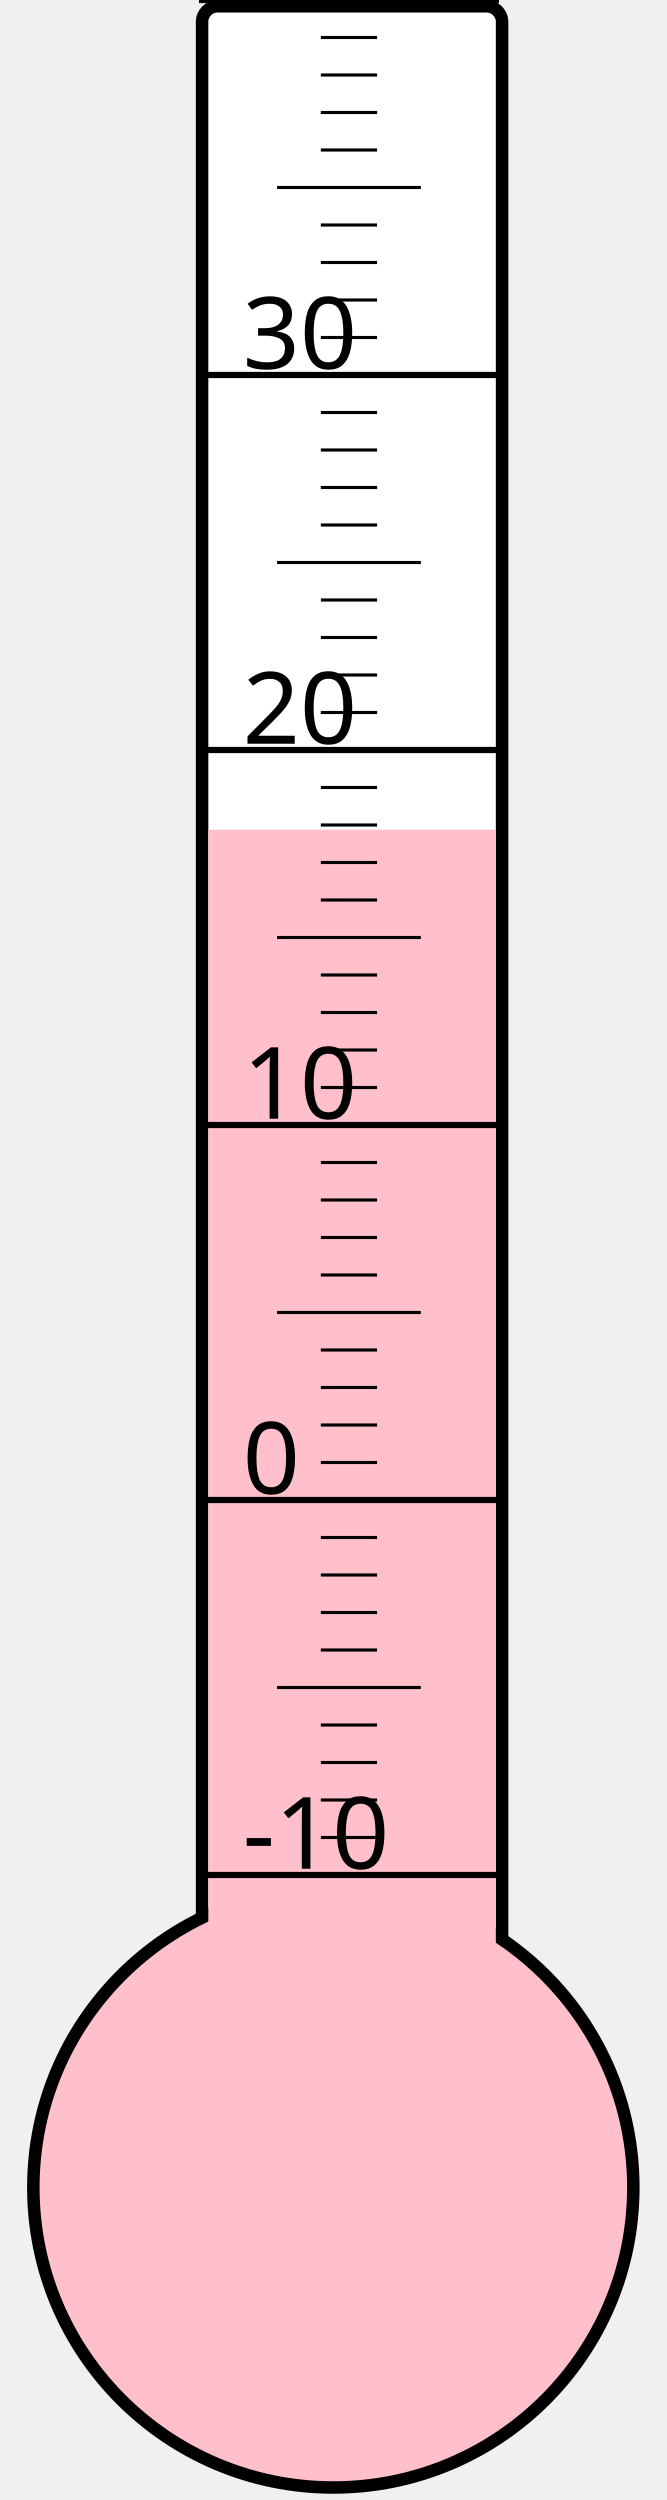
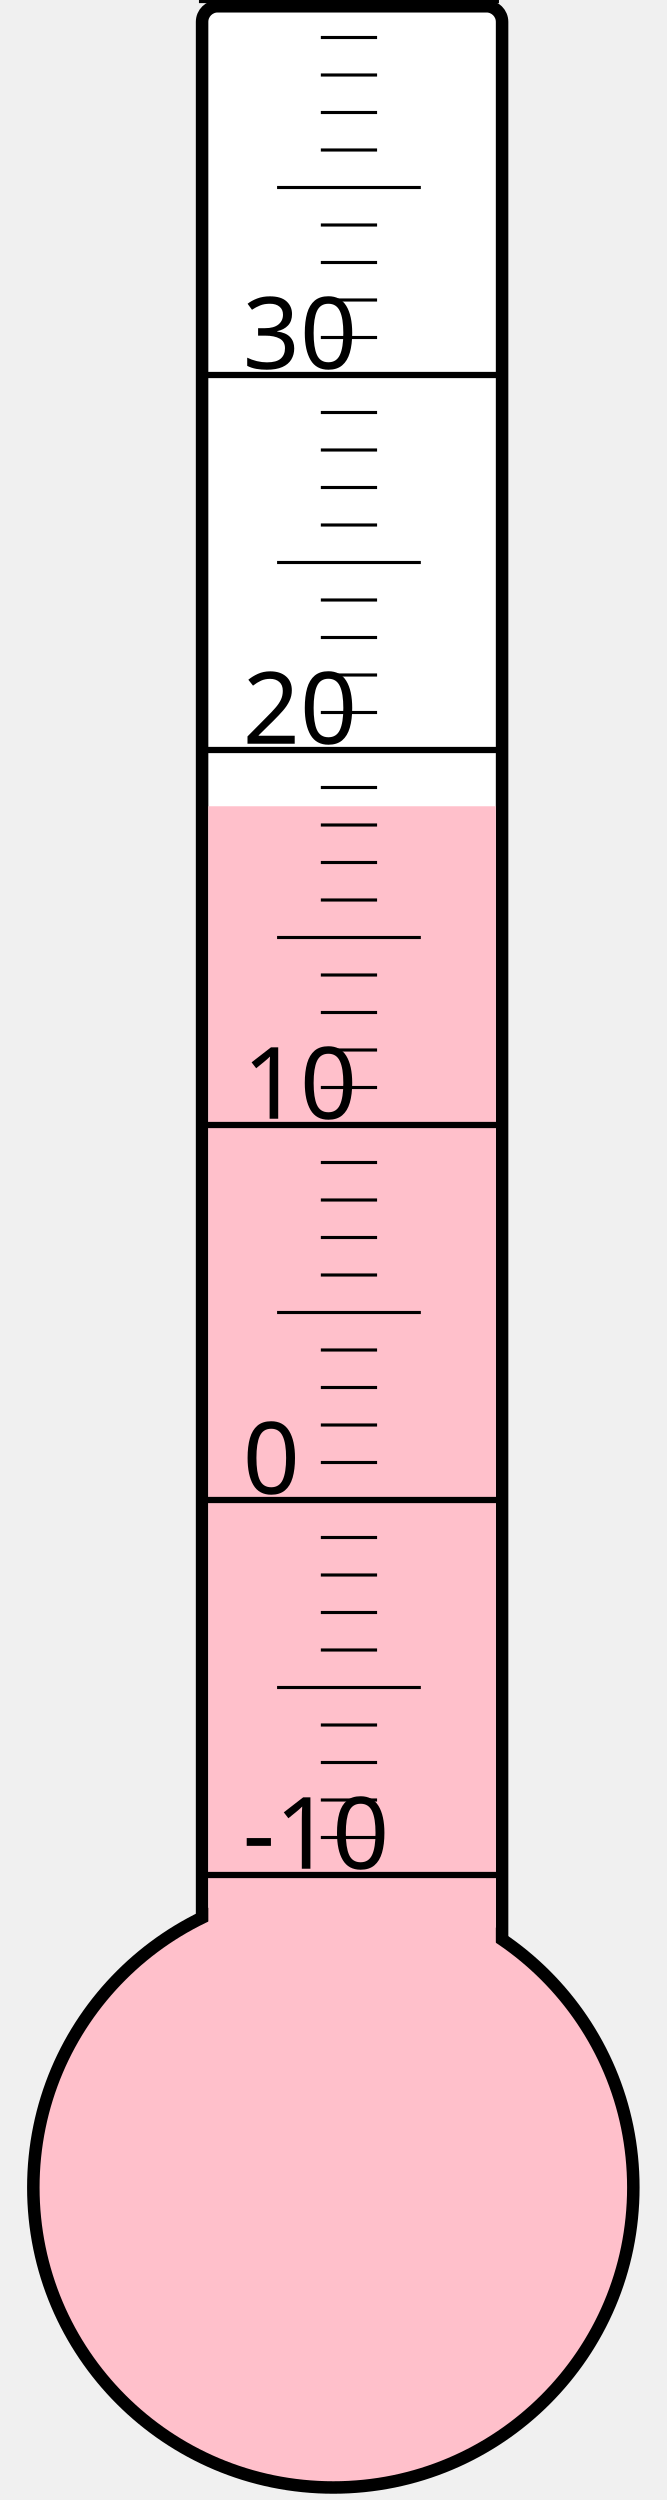
<svg xmlns="http://www.w3.org/2000/svg" width="40px" height="150px" viewBox="0 0 200 800">
  <rect width="200" height="800" x="0" y="0" style="fill: #ffffeb; fill-opacity: 0;" />
  <rect width="96" height="680" x="58" y="2" rx="5" ry="5" style="fill: white; fill-opacity: 1; stroke: black; stroke-width: 4;" />
  <circle cx="100" cy="700" r="96" style="fill: pink; stroke: black; stroke-width: 4;" />
-   <rect width="92" height="434.5" x="60" y="265.5" style="fill: pink; fill-opacity: 1; stroke-width: 0;" />
+   <rect width="92" height="442.0" x="60" y="258.0" style="fill: pink; fill-opacity: 1; stroke-width: 0;" />
  <text x="71" y="598" style="font-family: sans-serif; font-size: 24pt;">-10</text>
  <text x="71" y="478" style="font-family: sans-serif; font-size: 24pt;">0</text>
  <text x="71" y="358" style="font-family: sans-serif; font-size: 24pt;">10</text>
  <text x="71" y="238" style="font-family: sans-serif; font-size: 24pt;">20</text>
  <text x="71" y="118" style="font-family: sans-serif; font-size: 24pt;">30</text>
  <g style="stroke: black;">
    <line x1="57" y1="600" x2="153" y2="600" style="stroke-width: 2;" />
    <line x1="96" y1="588" x2="114" y2="588" style="stroke-width: 1;" />
    <line x1="96" y1="576" x2="114" y2="576" style="stroke-width: 1;" />
    <line x1="96" y1="564" x2="114" y2="564" style="stroke-width: 1;" />
    <line x1="96" y1="552" x2="114" y2="552" style="stroke-width: 1;" />
    <line x1="82" y1="540" x2="128" y2="540" style="stroke-width: 1;" />
    <line x1="96" y1="528" x2="114" y2="528" style="stroke-width: 1;" />
    <line x1="96" y1="516" x2="114" y2="516" style="stroke-width: 1;" />
    <line x1="96" y1="504" x2="114" y2="504" style="stroke-width: 1;" />
    <line x1="96" y1="492" x2="114" y2="492" style="stroke-width: 1;" />
    <line x1="57" y1="480" x2="153" y2="480" style="stroke-width: 2;" />
    <line x1="96" y1="468" x2="114" y2="468" style="stroke-width: 1;" />
    <line x1="96" y1="456" x2="114" y2="456" style="stroke-width: 1;" />
    <line x1="96" y1="444" x2="114" y2="444" style="stroke-width: 1;" />
    <line x1="96" y1="432" x2="114" y2="432" style="stroke-width: 1;" />
    <line x1="82" y1="420" x2="128" y2="420" style="stroke-width: 1;" />
    <line x1="96" y1="408" x2="114" y2="408" style="stroke-width: 1;" />
    <line x1="96" y1="396" x2="114" y2="396" style="stroke-width: 1;" />
    <line x1="96" y1="384" x2="114" y2="384" style="stroke-width: 1;" />
    <line x1="96" y1="372" x2="114" y2="372" style="stroke-width: 1;" />
    <line x1="57" y1="360" x2="153" y2="360" style="stroke-width: 2;" />
    <line x1="96" y1="348" x2="114" y2="348" style="stroke-width: 1;" />
    <line x1="96" y1="336" x2="114" y2="336" style="stroke-width: 1;" />
    <line x1="96" y1="324" x2="114" y2="324" style="stroke-width: 1;" />
    <line x1="96" y1="312" x2="114" y2="312" style="stroke-width: 1;" />
    <line x1="82" y1="300" x2="128" y2="300" style="stroke-width: 1;" />
    <line x1="96" y1="288" x2="114" y2="288" style="stroke-width: 1;" />
    <line x1="96" y1="276" x2="114" y2="276" style="stroke-width: 1;" />
    <line x1="96" y1="264" x2="114" y2="264" style="stroke-width: 1;" />
    <line x1="96" y1="252" x2="114" y2="252" style="stroke-width: 1;" />
    <line x1="57" y1="240" x2="153" y2="240" style="stroke-width: 2;" />
    <line x1="96" y1="228" x2="114" y2="228" style="stroke-width: 1;" />
    <line x1="96" y1="216" x2="114" y2="216" style="stroke-width: 1;" />
    <line x1="96" y1="204" x2="114" y2="204" style="stroke-width: 1;" />
    <line x1="96" y1="192" x2="114" y2="192" style="stroke-width: 1;" />
    <line x1="82" y1="180" x2="128" y2="180" style="stroke-width: 1;" />
    <line x1="96" y1="168" x2="114" y2="168" style="stroke-width: 1;" />
    <line x1="96" y1="156" x2="114" y2="156" style="stroke-width: 1;" />
    <line x1="96" y1="144" x2="114" y2="144" style="stroke-width: 1;" />
    <line x1="96" y1="132" x2="114" y2="132" style="stroke-width: 1;" />
    <line x1="57" y1="120" x2="153" y2="120" style="stroke-width: 2;" />
    <line x1="96" y1="108" x2="114" y2="108" style="stroke-width: 1;" />
    <line x1="96" y1="96" x2="114" y2="96" style="stroke-width: 1;" />
    <line x1="96" y1="84" x2="114" y2="84" style="stroke-width: 1;" />
    <line x1="96" y1="72" x2="114" y2="72" style="stroke-width: 1;" />
    <line x1="82" y1="60" x2="128" y2="60" style="stroke-width: 1;" />
    <line x1="96" y1="48" x2="114" y2="48" style="stroke-width: 1;" />
    <line x1="96" y1="36" x2="114" y2="36" style="stroke-width: 1;" />
    <line x1="96" y1="24" x2="114" y2="24" style="stroke-width: 1;" />
    <line x1="96" y1="12" x2="114" y2="12" style="stroke-width: 1;" />
    <line x1="57" y1="0" x2="153" y2="0" style="stroke-width: 2;" />
  </g>
</svg>
